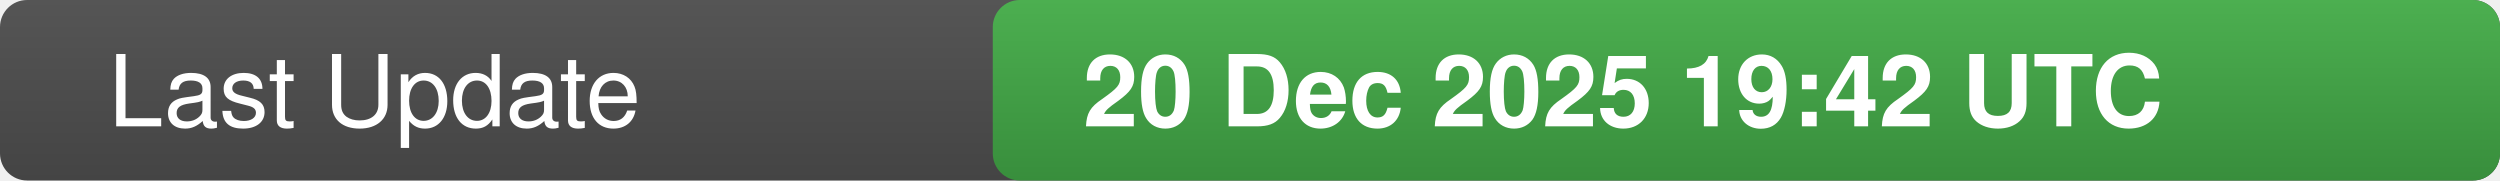
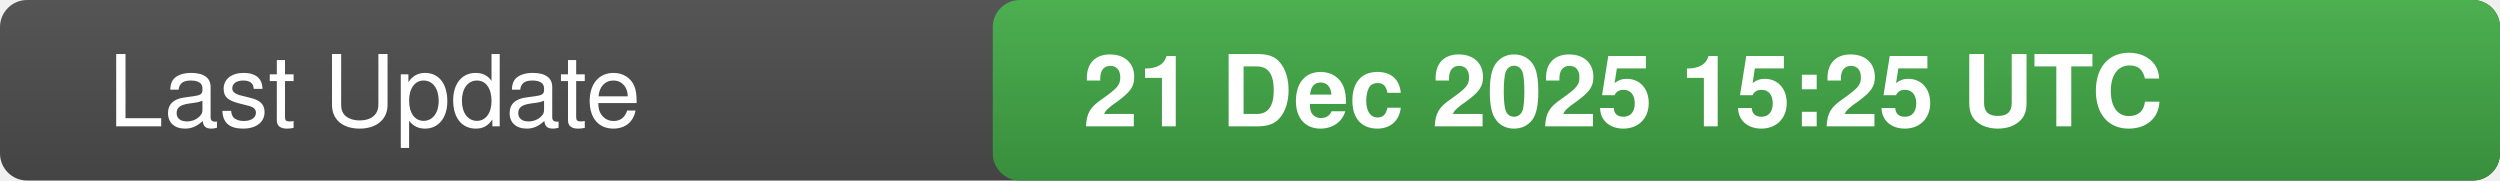
<svg xmlns="http://www.w3.org/2000/svg" width="277" height="20">
  <defs>
    <linearGradient id="bg" x1="0" x2="0" y1="0" y2="1">
      <stop offset="0" stop-color="#555" stop-opacity="1" />
      <stop offset="1" stop-color="#444" stop-opacity="1" />
    </linearGradient>
    <linearGradient id="valueBg" x1="0" x2="0" y1="0" y2="1">
      <stop offset="0" stop-color="#4caf50" stop-opacity="1" />
      <stop offset="1" stop-color="#388e3c" stop-opacity="1" />
    </linearGradient>
    <clipPath id="rounded-right">
      <rect x="110" y="0" width="167" height="20" rx="3" />
    </clipPath>
  </defs>
  <rect width="277" height="20" fill="url(#bg)" rx="3" />
  <rect x="110" y="0" width="167" height="20" fill="url(#valueBg)" clip-path="url(#rounded-right)" />
  <text x="12" y="14" fill="#fff" font-family="-apple-system,BlinkMacSystemFont,Segoe UI,Helvetica,Arial,sans-serif" font-size="11" font-weight="500">Last Update</text>
-   <text x="120" y="14" fill="#fff" font-family="-apple-system,BlinkMacSystemFont,Segoe UI,Helvetica,Arial,sans-serif" font-size="11" font-weight="600">20 Dec 2025 19:42 UTC</text>
-   <text x="0" y="0" fill="#555" font-size="0" opacity="0">4381108</text>
+   <text x="120" y="14" fill="#fff" font-family="-apple-system,BlinkMacSystemFont,Segoe UI,Helvetica,Arial,sans-serif" font-size="11" font-weight="600">21 Dec 2025 15:25 UTC</text>
+   <text x="0" y="0" fill="#555" font-size="0" opacity="0">8445836</text>
</svg>
